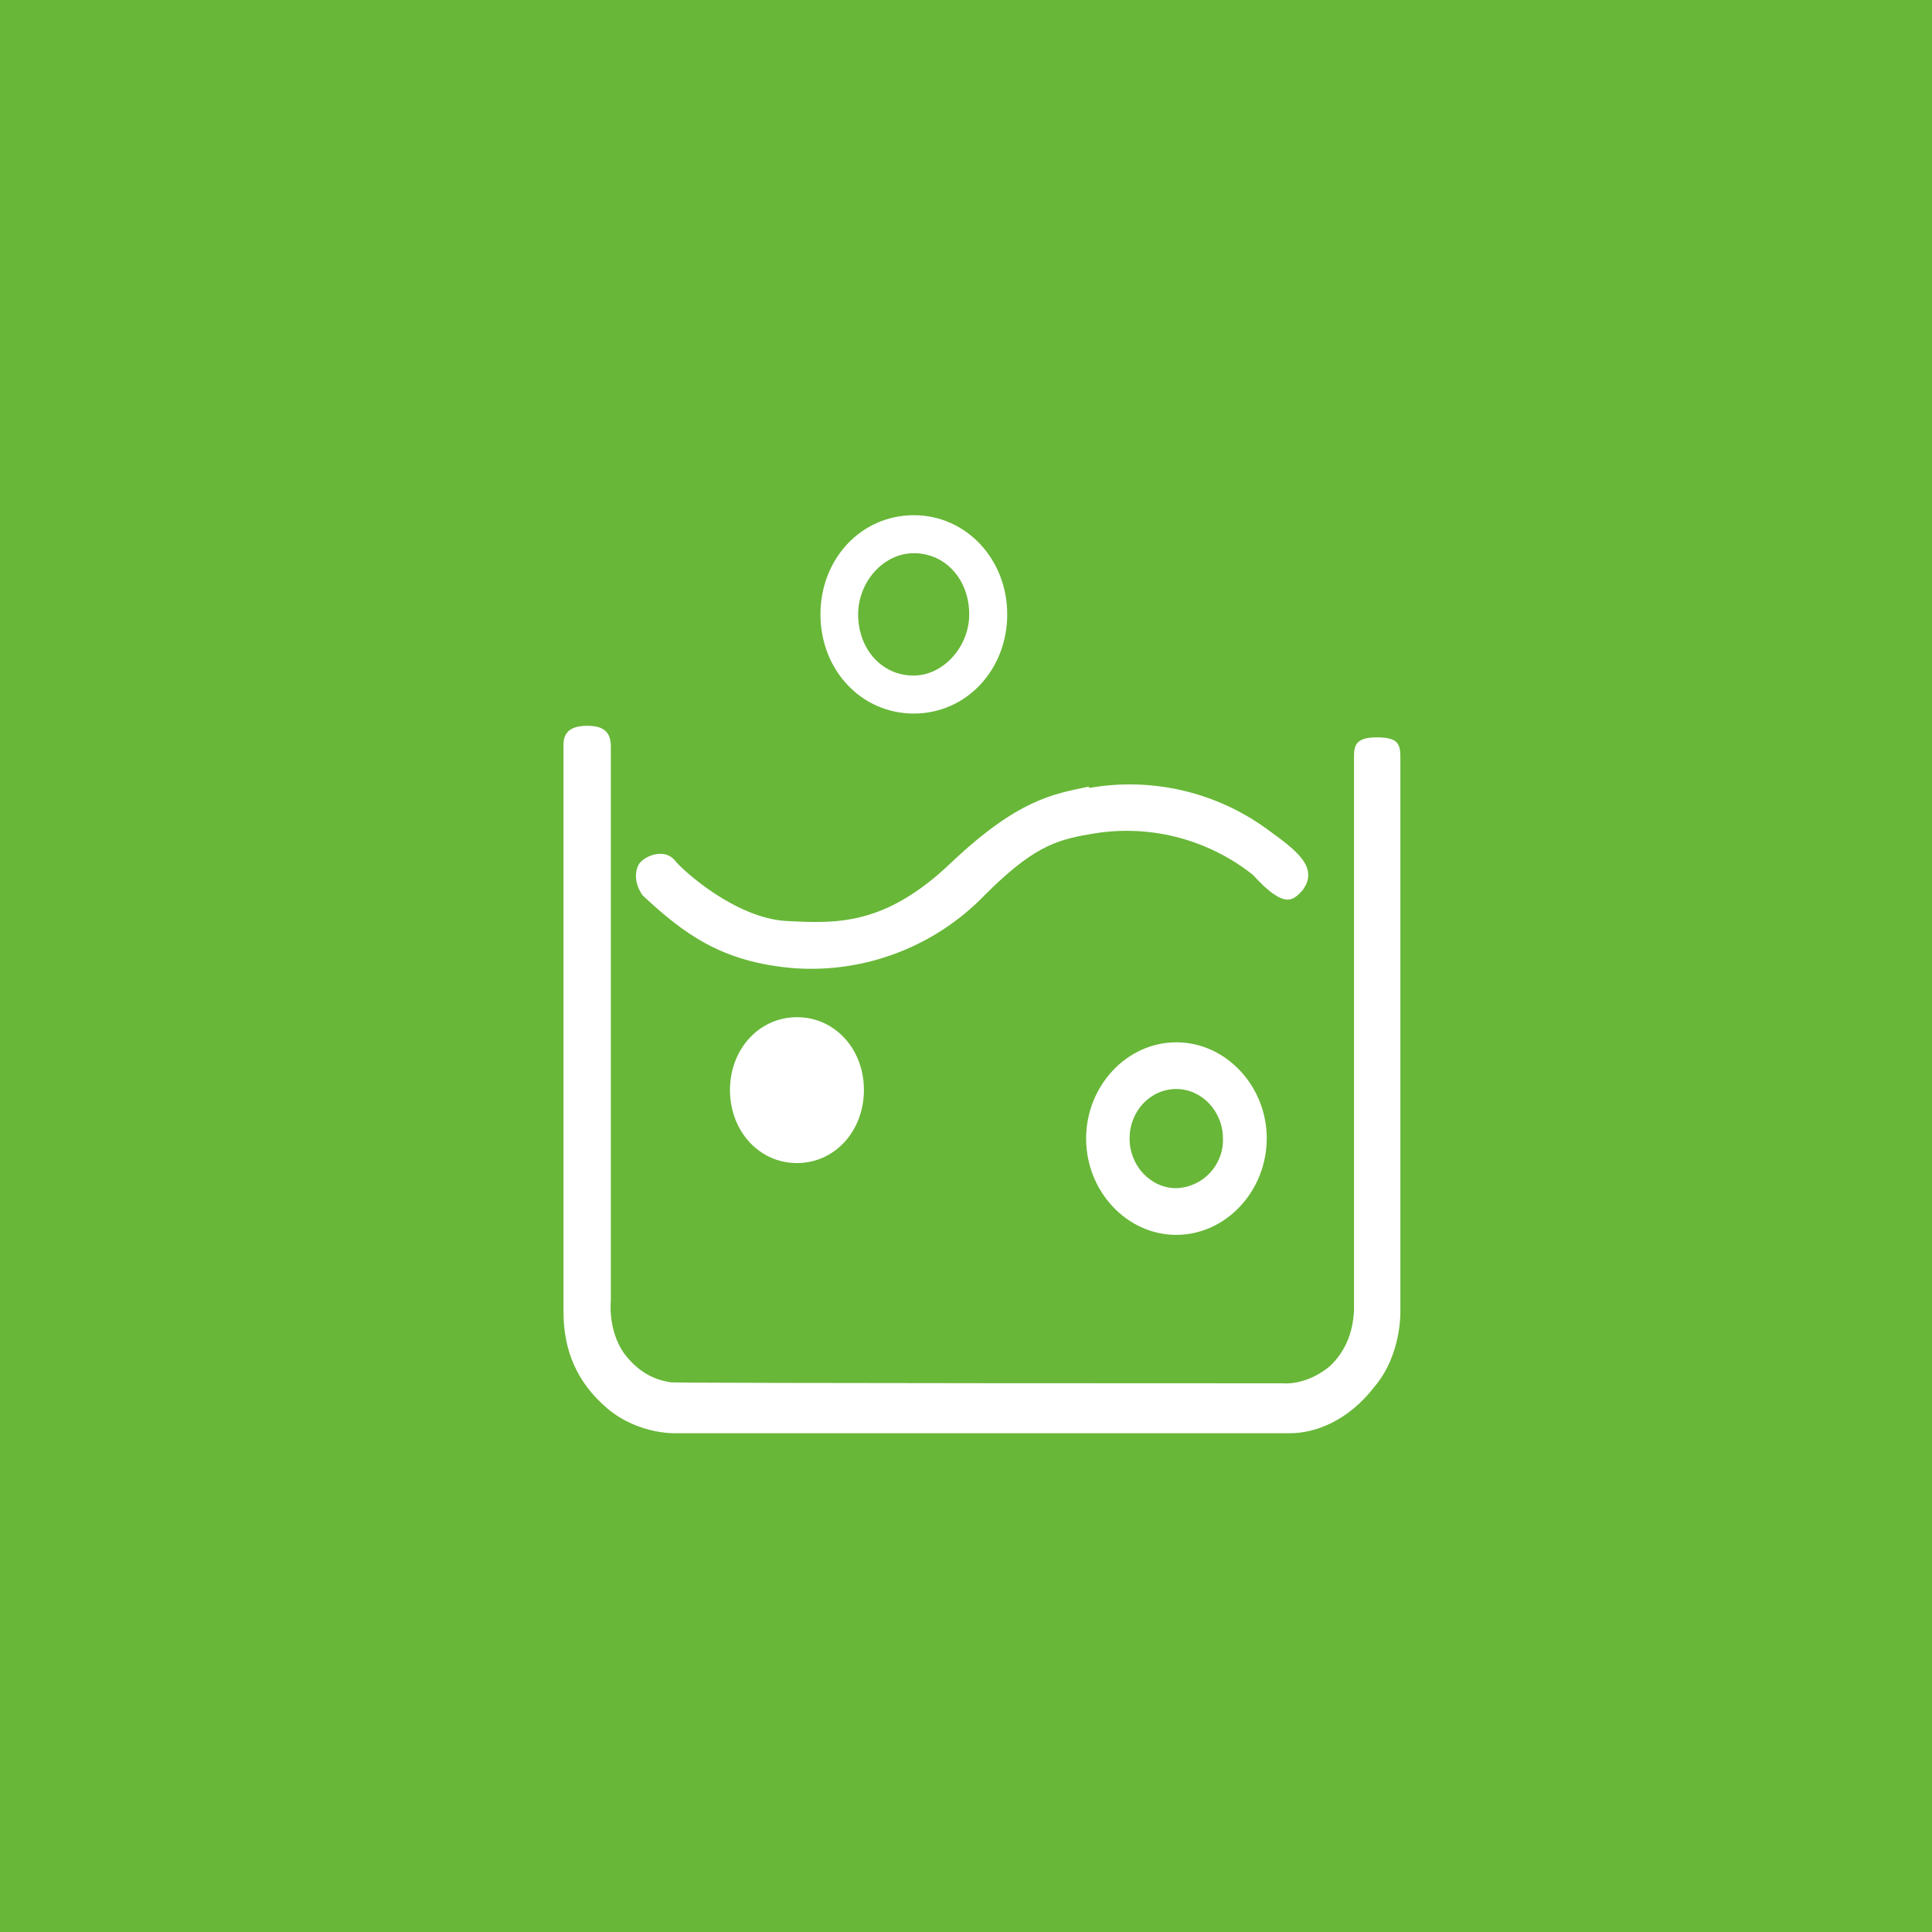
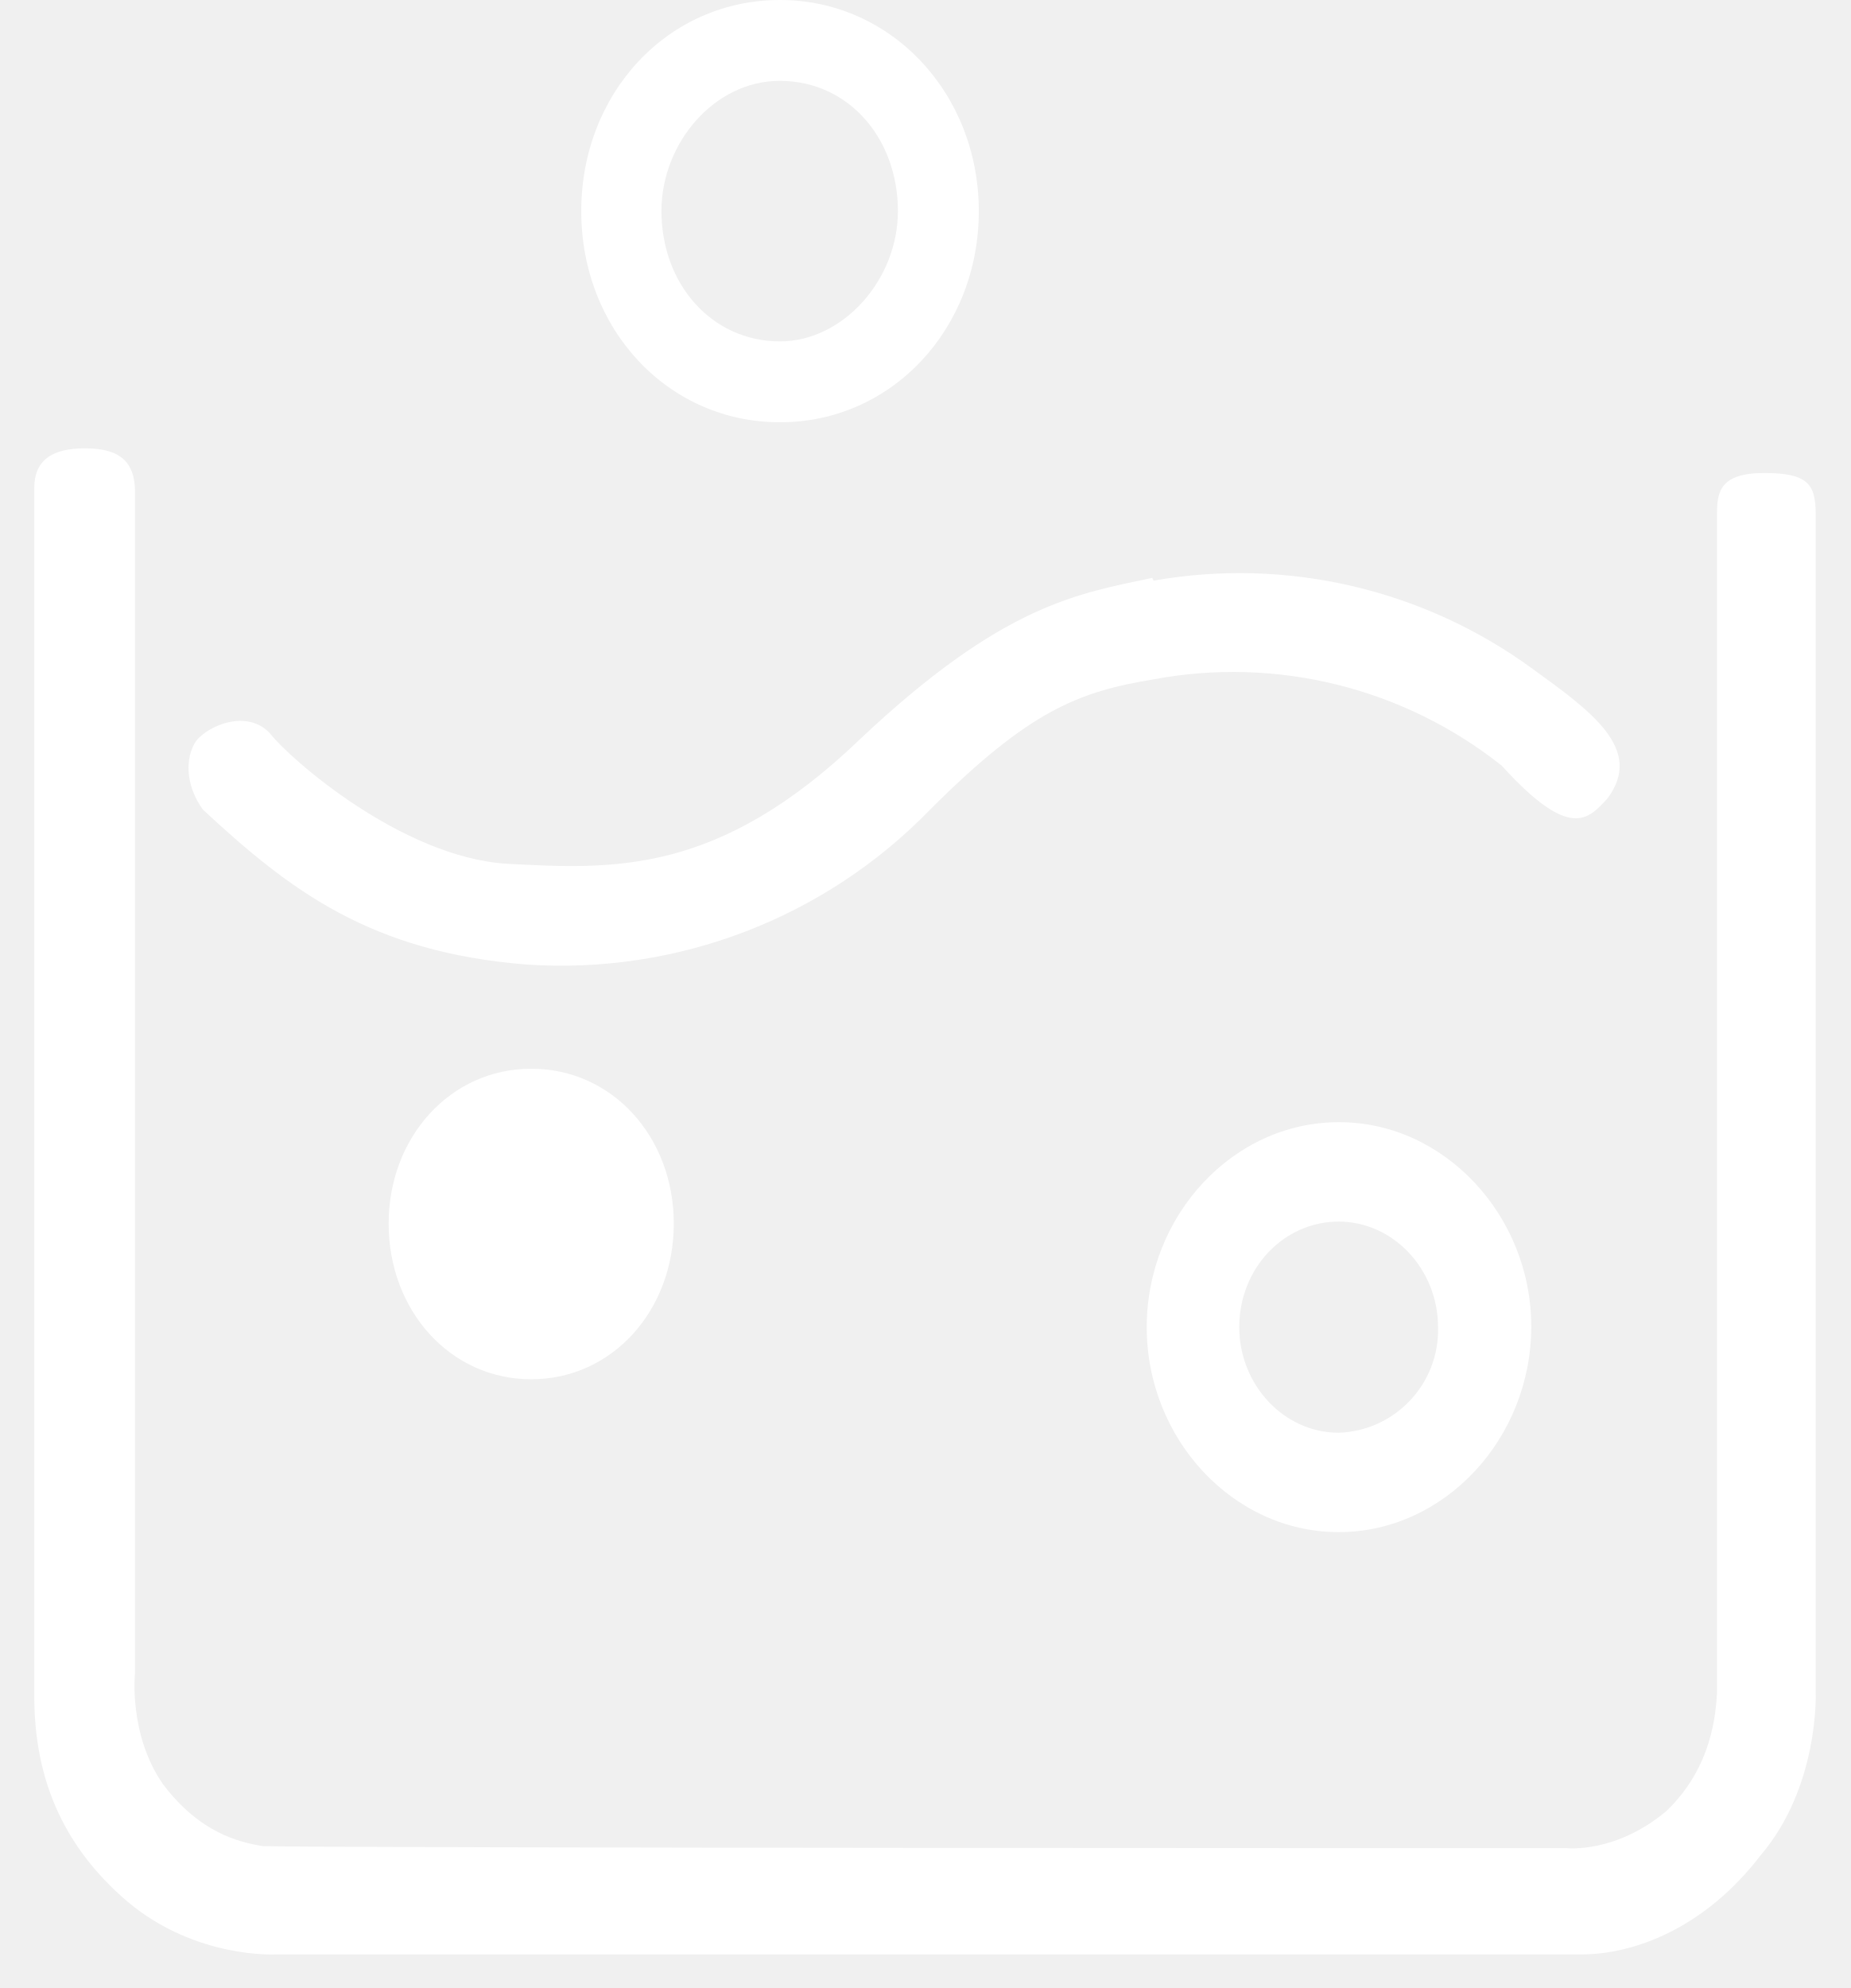
- <svg xmlns="http://www.w3.org/2000/svg" fill="none" viewBox="0 0 60 60">
-   <path fill="#68B738" d="M0 0h60v60H0z" />
-   <path fill="#fff" d="M28.38 16c-1.64 0-2.9 1.36-2.9 3.08s1.26 3.08 2.9 3.08c1.63 0 2.9-1.36 2.9-3.08S30 16 28.38 16Zm0 1.18c1 0 1.72.84 1.72 1.9 0 1-.8 1.9-1.73 1.9-1 0-1.72-.84-1.72-1.9 0-1 .78-1.9 1.73-1.9ZM17.5 40.74c0 1.18.4 2.18 1.36 3 1 .84 2.17.77 2.17.77h19.04c.77 0 1.8-.38 2.62-1.45.85-1 .8-2.36.8-2.36V23.5c0-.44-.12-.6-.75-.6-.64 0-.69.27-.69.59V40.7c-.02.3-.07 1.08-.74 1.72-.74.62-1.45.54-1.45.54s-18.13 0-19.03-.03c-.35-.06-.91-.19-1.45-.9-.51-.73-.41-1.63-.41-1.63V23.18c0-.46-.24-.64-.73-.64s-.74.18-.74.58v17.62Zm16.31-16.31c-1.09.23-2.17.38-4.26 2.35-2.08 2-3.62 1.9-5.16 1.82-1.54-.1-3.17-1.54-3.45-1.9-.33-.36-.9-.12-1.08.11-.16.24-.16.64.1 1 1.27 1.18 2.45 2.08 4.72 2.26a7.5 7.5 0 0 0 5.89-2.26c1.45-1.45 2.17-1.72 3.26-1.9a6.3 6.3 0 0 1 5.08 1.26c1 1.1 1.26.78 1.54.48.54-.72-.23-1.27-1.1-1.9a7.24 7.24 0 0 0-5.52-1.28l-.02-.04Zm-9.06 7.16c-1.18 0-2.08 1-2.08 2.26 0 1.27.9 2.27 2.08 2.27 1.18 0 2.08-1 2.08-2.27s-.9-2.26-2.08-2.26Zm11.78.78c-1.54 0-2.8 1.36-2.8 2.99 0 1.63 1.26 2.99 2.8 2.99 1.54 0 2.81-1.36 2.81-3 0-1.62-1.27-2.98-2.8-2.98Zm0 1.45c.8 0 1.45.7 1.45 1.54a1.5 1.5 0 0 1-1.45 1.54c-.8 0-1.45-.7-1.45-1.54 0-.86.65-1.54 1.45-1.54Z" />
+ <svg xmlns="http://www.w3.org/2000/svg" fill="none" viewBox="0 0 27 29">
+   <path fill="#fff" d="M11.38 0c-1.64 0-2.9 1.36-2.9 3.08s1.26 3.08 2.9 3.08c1.63 0 2.9-1.36 2.9-3.08S13 0 11.38 0Zm0 1.18c1 0 1.72.84 1.72 1.9 0 1-.8 1.9-1.72 1.9-1 0-1.73-.84-1.73-1.9 0-1 .78-1.9 1.72-1.9ZM.5 24.74c0 1.18.4 2.18 1.36 3 1 .84 2.17.77 2.17.77h19.04c.77 0 1.8-.38 2.62-1.45.85-1 .8-2.36.8-2.36V7.5c0-.44-.12-.6-.75-.6-.64 0-.69.27-.69.59V24.7c-.02.3-.07 1.08-.74 1.72-.74.62-1.45.54-1.45.54s-18.13 0-19.03-.03c-.35-.06-.91-.19-1.45-.9-.51-.73-.41-1.63-.41-1.63V7.18c0-.46-.24-.64-.73-.64s-.74.18-.74.58v17.62ZM16.81 8.43c-1.08.23-2.17.38-4.26 2.35-2.08 2-3.62 1.9-5.16 1.82-1.54-.1-3.17-1.54-3.45-1.9-.33-.36-.9-.12-1.08.11-.16.24-.16.64.1 1 1.27 1.18 2.45 2.08 4.72 2.26a7.5 7.5 0 0 0 5.89-2.26c1.45-1.45 2.17-1.72 3.26-1.9a6.3 6.3 0 0 1 5.08 1.26c1 1.1 1.26.78 1.54.48.54-.72-.23-1.27-1.1-1.9a7.24 7.24 0 0 0-5.52-1.28l-.02-.04Zm-9.06 7.16c-1.18 0-2.08 1-2.08 2.26 0 1.27.9 2.27 2.08 2.27 1.18 0 2.08-1 2.08-2.27s-.9-2.26-2.08-2.26Zm11.78.78c-1.54 0-2.8 1.36-2.8 2.99 0 1.63 1.26 2.99 2.8 2.99 1.54 0 2.81-1.36 2.81-3 0-1.62-1.27-2.98-2.8-2.98Zm0 1.45c.8 0 1.45.7 1.45 1.54a1.5 1.5 0 0 1-1.45 1.54c-.8 0-1.45-.7-1.45-1.54 0-.86.65-1.54 1.45-1.54Z" />
</svg>
